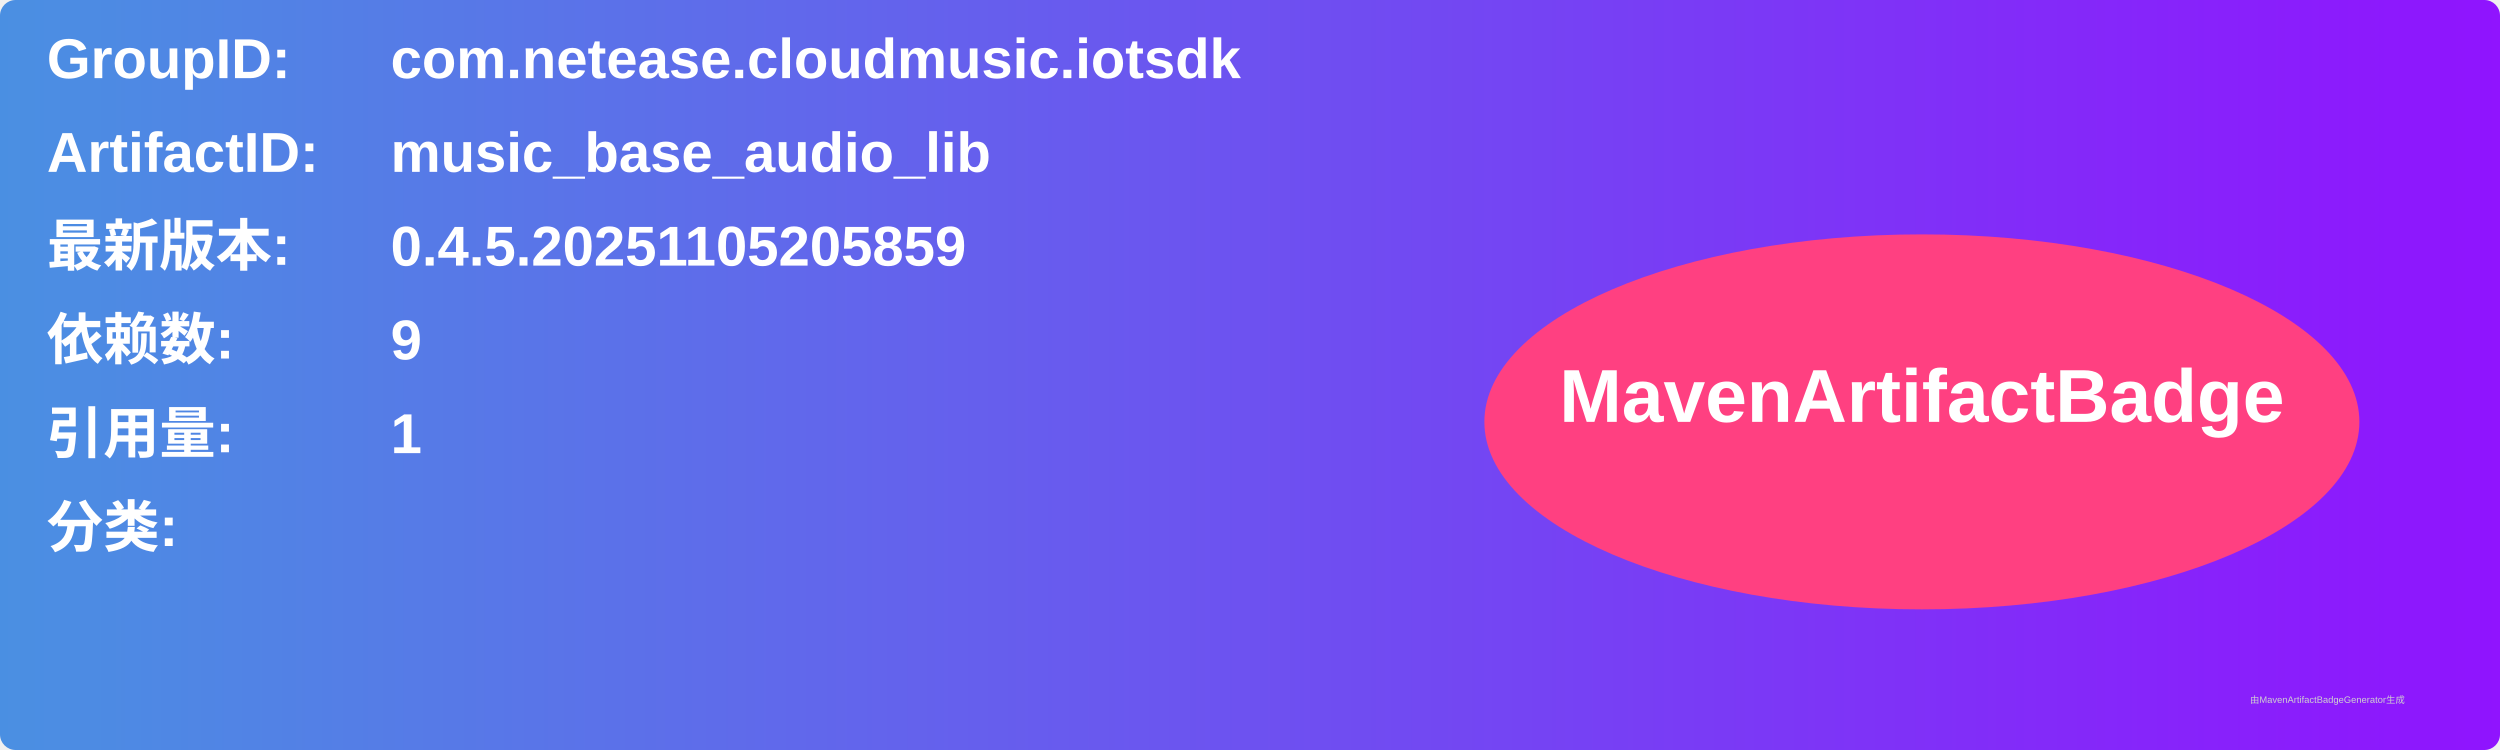
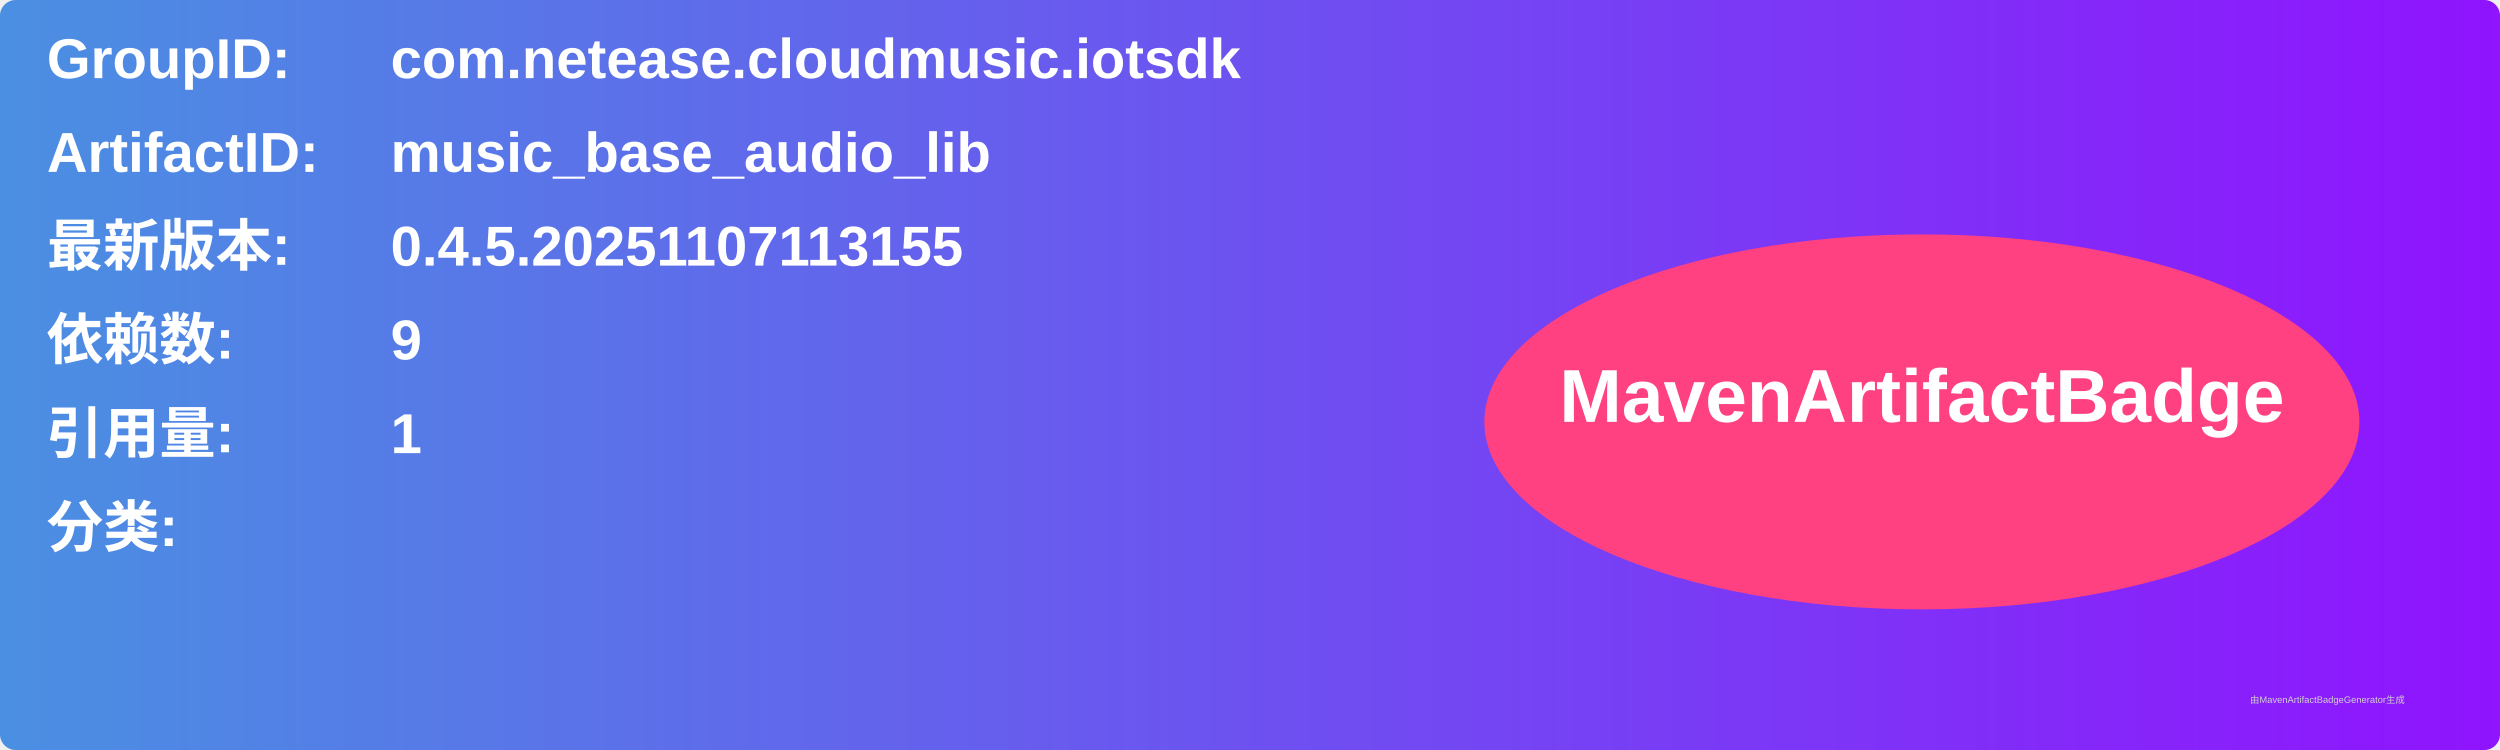
<svg xmlns="http://www.w3.org/2000/svg" width="800" height="240" viewBox="0 0 800 240">
  <linearGradient id="grad" x1="0%" y1="0%" x2="100%" y2="0%">
    <stop offset="0%" stop-color="#4a90e2" />
    <stop offset="100%" stop-color="#9013fe" />
  </linearGradient>
  <rect width="100%" height="100%" rx="5" ry="5" fill="url(#grad)" />
  <g transform="translate(15, 15)">
    <text x="0" y="10" font-family="Arial" font-size="18" fill="white" font-weight="bold" width="260">GroupID:</text>
    <text x="110" y="10" font-family="Arial" font-size="18" fill="white" font-weight="bold" width="460">com.netease.cloudmusic.iotsdk</text>
    <text x="0" y="40" font-family="Arial" font-size="18" fill="white" font-weight="bold" width="260">ArtifactID:</text>
    <text x="110" y="40" font-family="Arial" font-size="18" fill="white" font-weight="bold" width="460">music_base_audio_lib</text>
    <text x="0" y="70" font-family="Arial" font-size="18" fill="white" font-weight="bold">最新版本:</text>
    <text x="110" y="70" font-family="Arial" font-size="18" fill="white" font-weight="bold">
-       <tspan font-weight="bold">0.4.5.20251105205859</tspan>
+       <tspan font-weight="bold">0.4.5.20251107113155</tspan>
    </text>
    <text x="0" y="100" font-family="Arial" font-size="18" fill="white" font-weight="bold">依赖数: </text>
    <text x="110" y="100" font-family="Arial" font-size="18" fill="white">
      <tspan font-weight="bold">9</tspan>
    </text>
    <text x="0" y="130" font-family="Arial" font-size="18" fill="white" font-weight="bold">引用量: </text>
    <text x="110" y="130" font-family="Arial" font-size="18" fill="white">
      <tspan font-weight="bold">1</tspan>
    </text>
    <text x="0" y="160" font-family="Arial" font-size="18" fill="white" font-weight="bold">分类:</text>
    <text x="10" y="190" font-family="Arial" font-size="10" fill="white">
      <tspan font-weight="bold" />
    </text>
    <ellipse cx="600" cy="120" rx="140" ry="60" fill="#ff4081" />
    <text x="600" y="120" text-anchor="middle" font-family="Arial" font-size="24" fill="white" font-weight="bold">MavenArtifactBadge</text>
  </g>
  <text x="720" y="225" font-family="Arial" font-size="3" fill="#d0d0d0">由MavenArtifactBadgeGenerator生成</text>
</svg>
